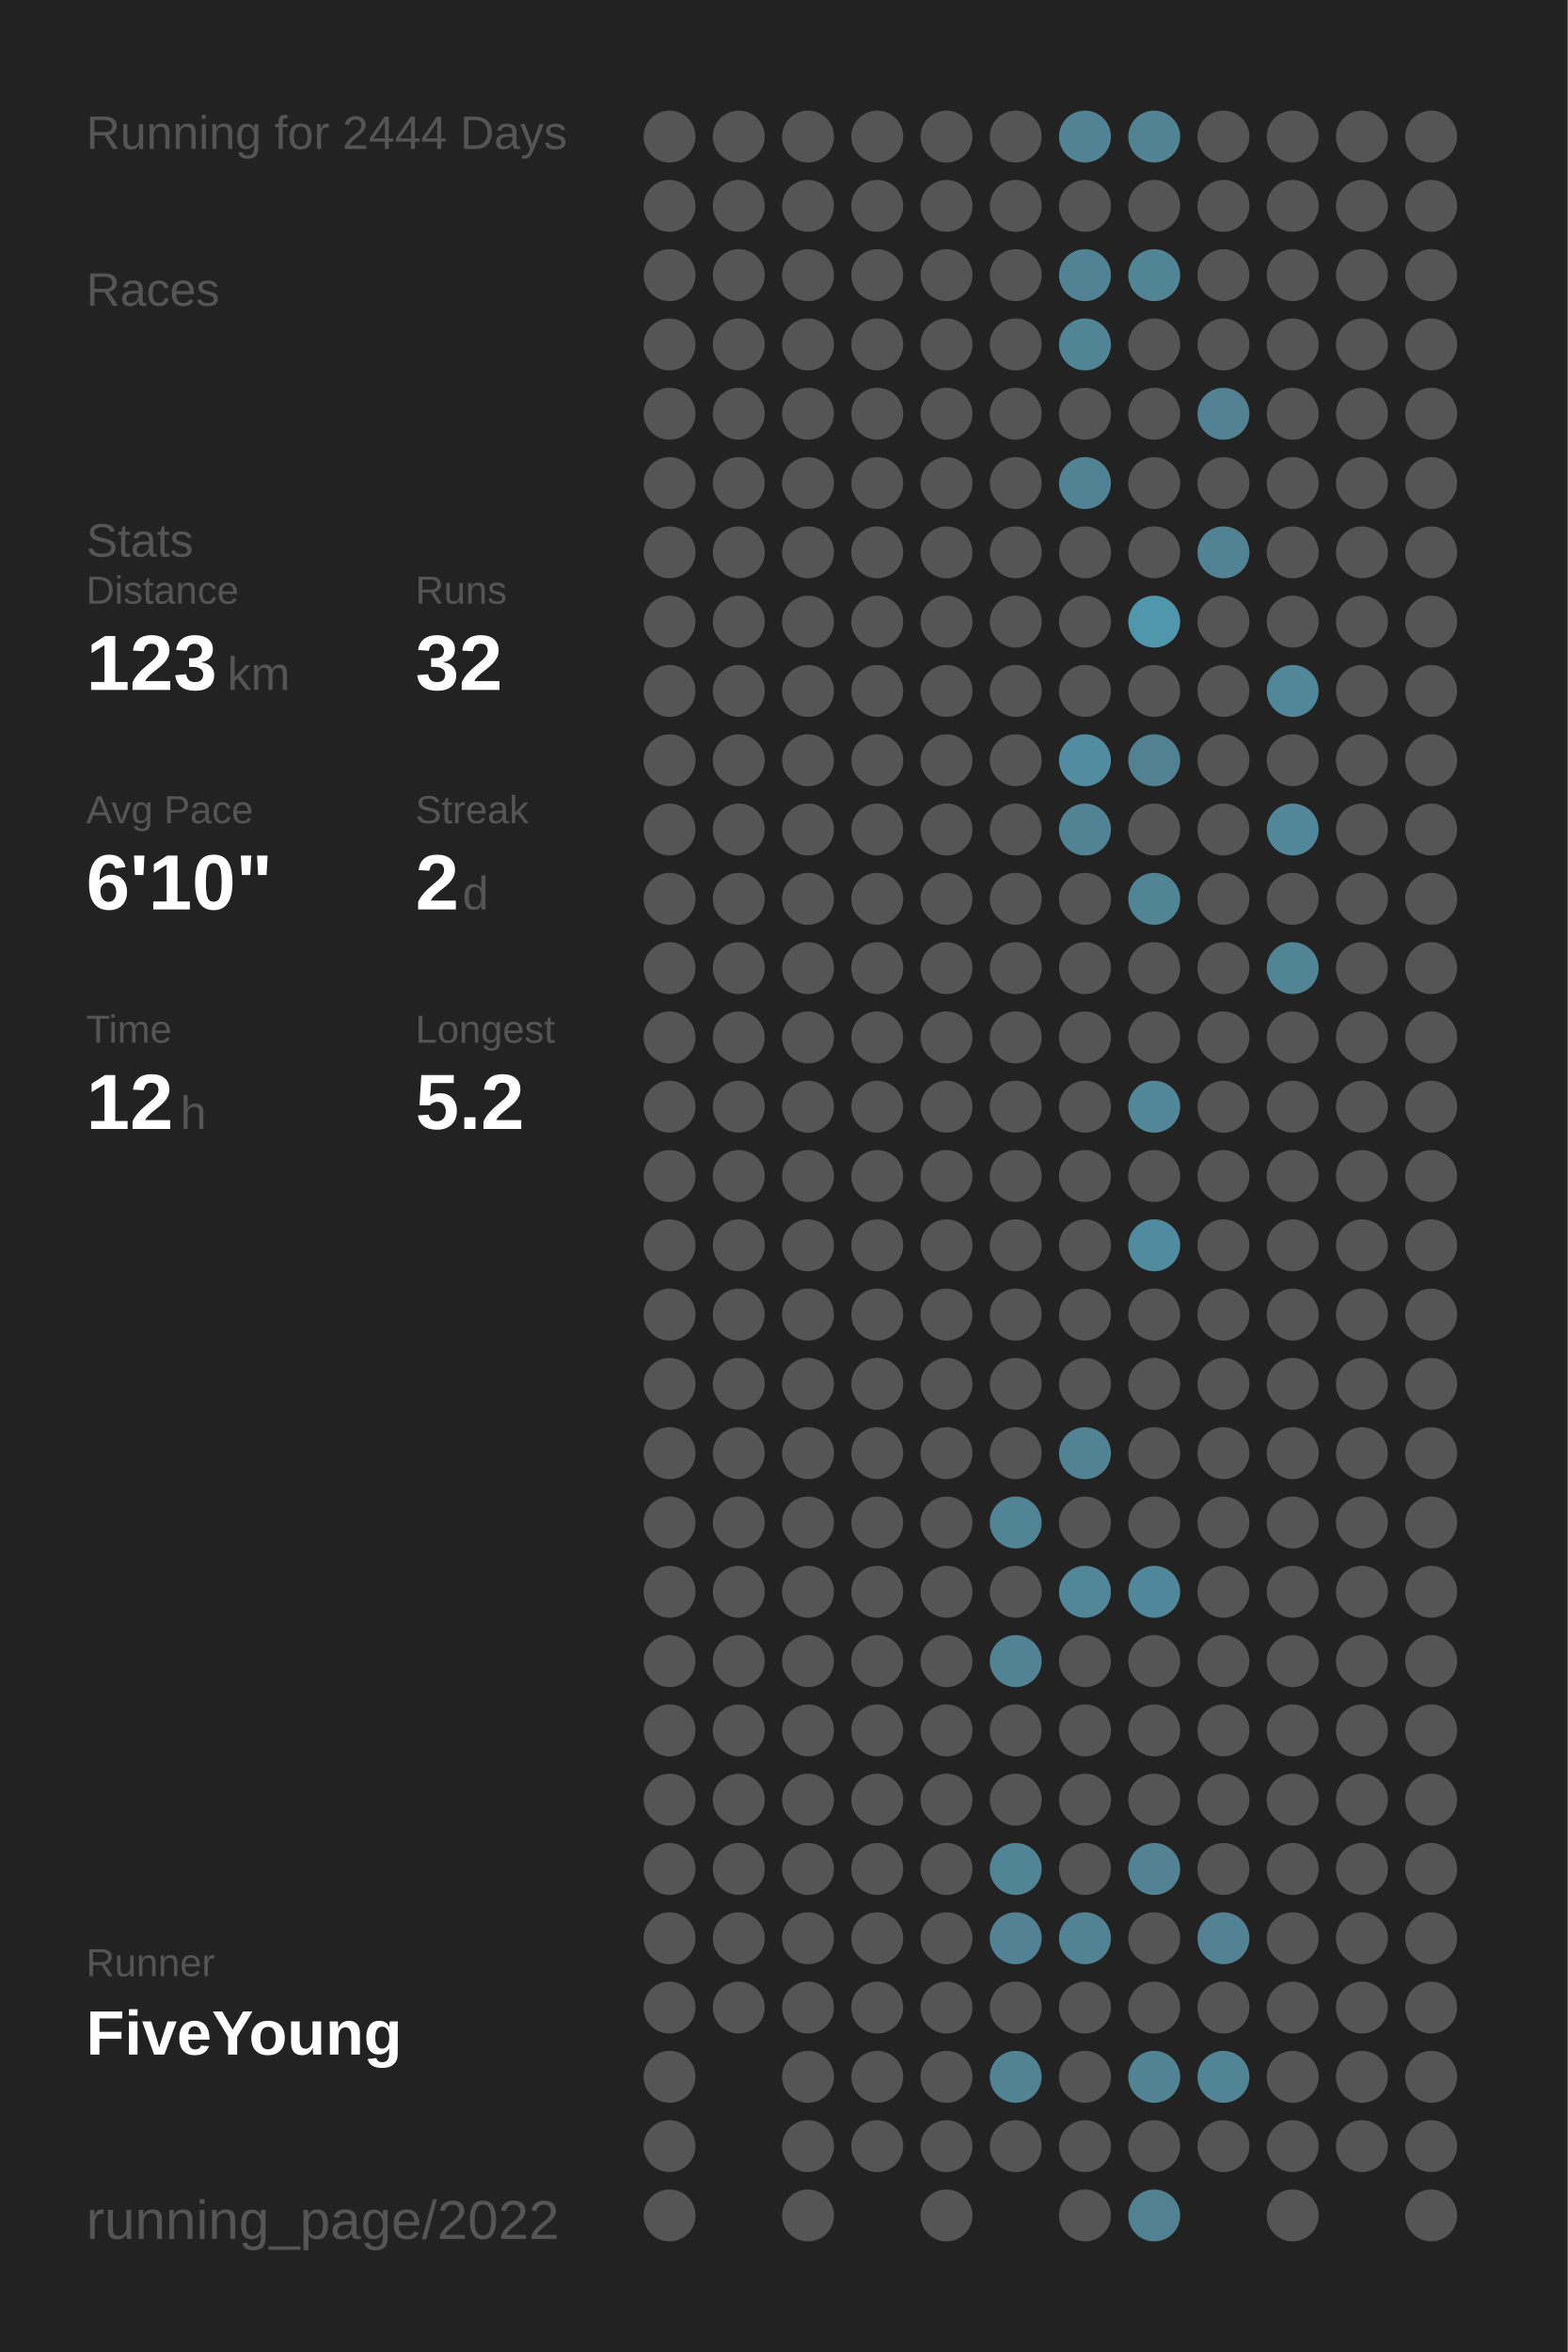
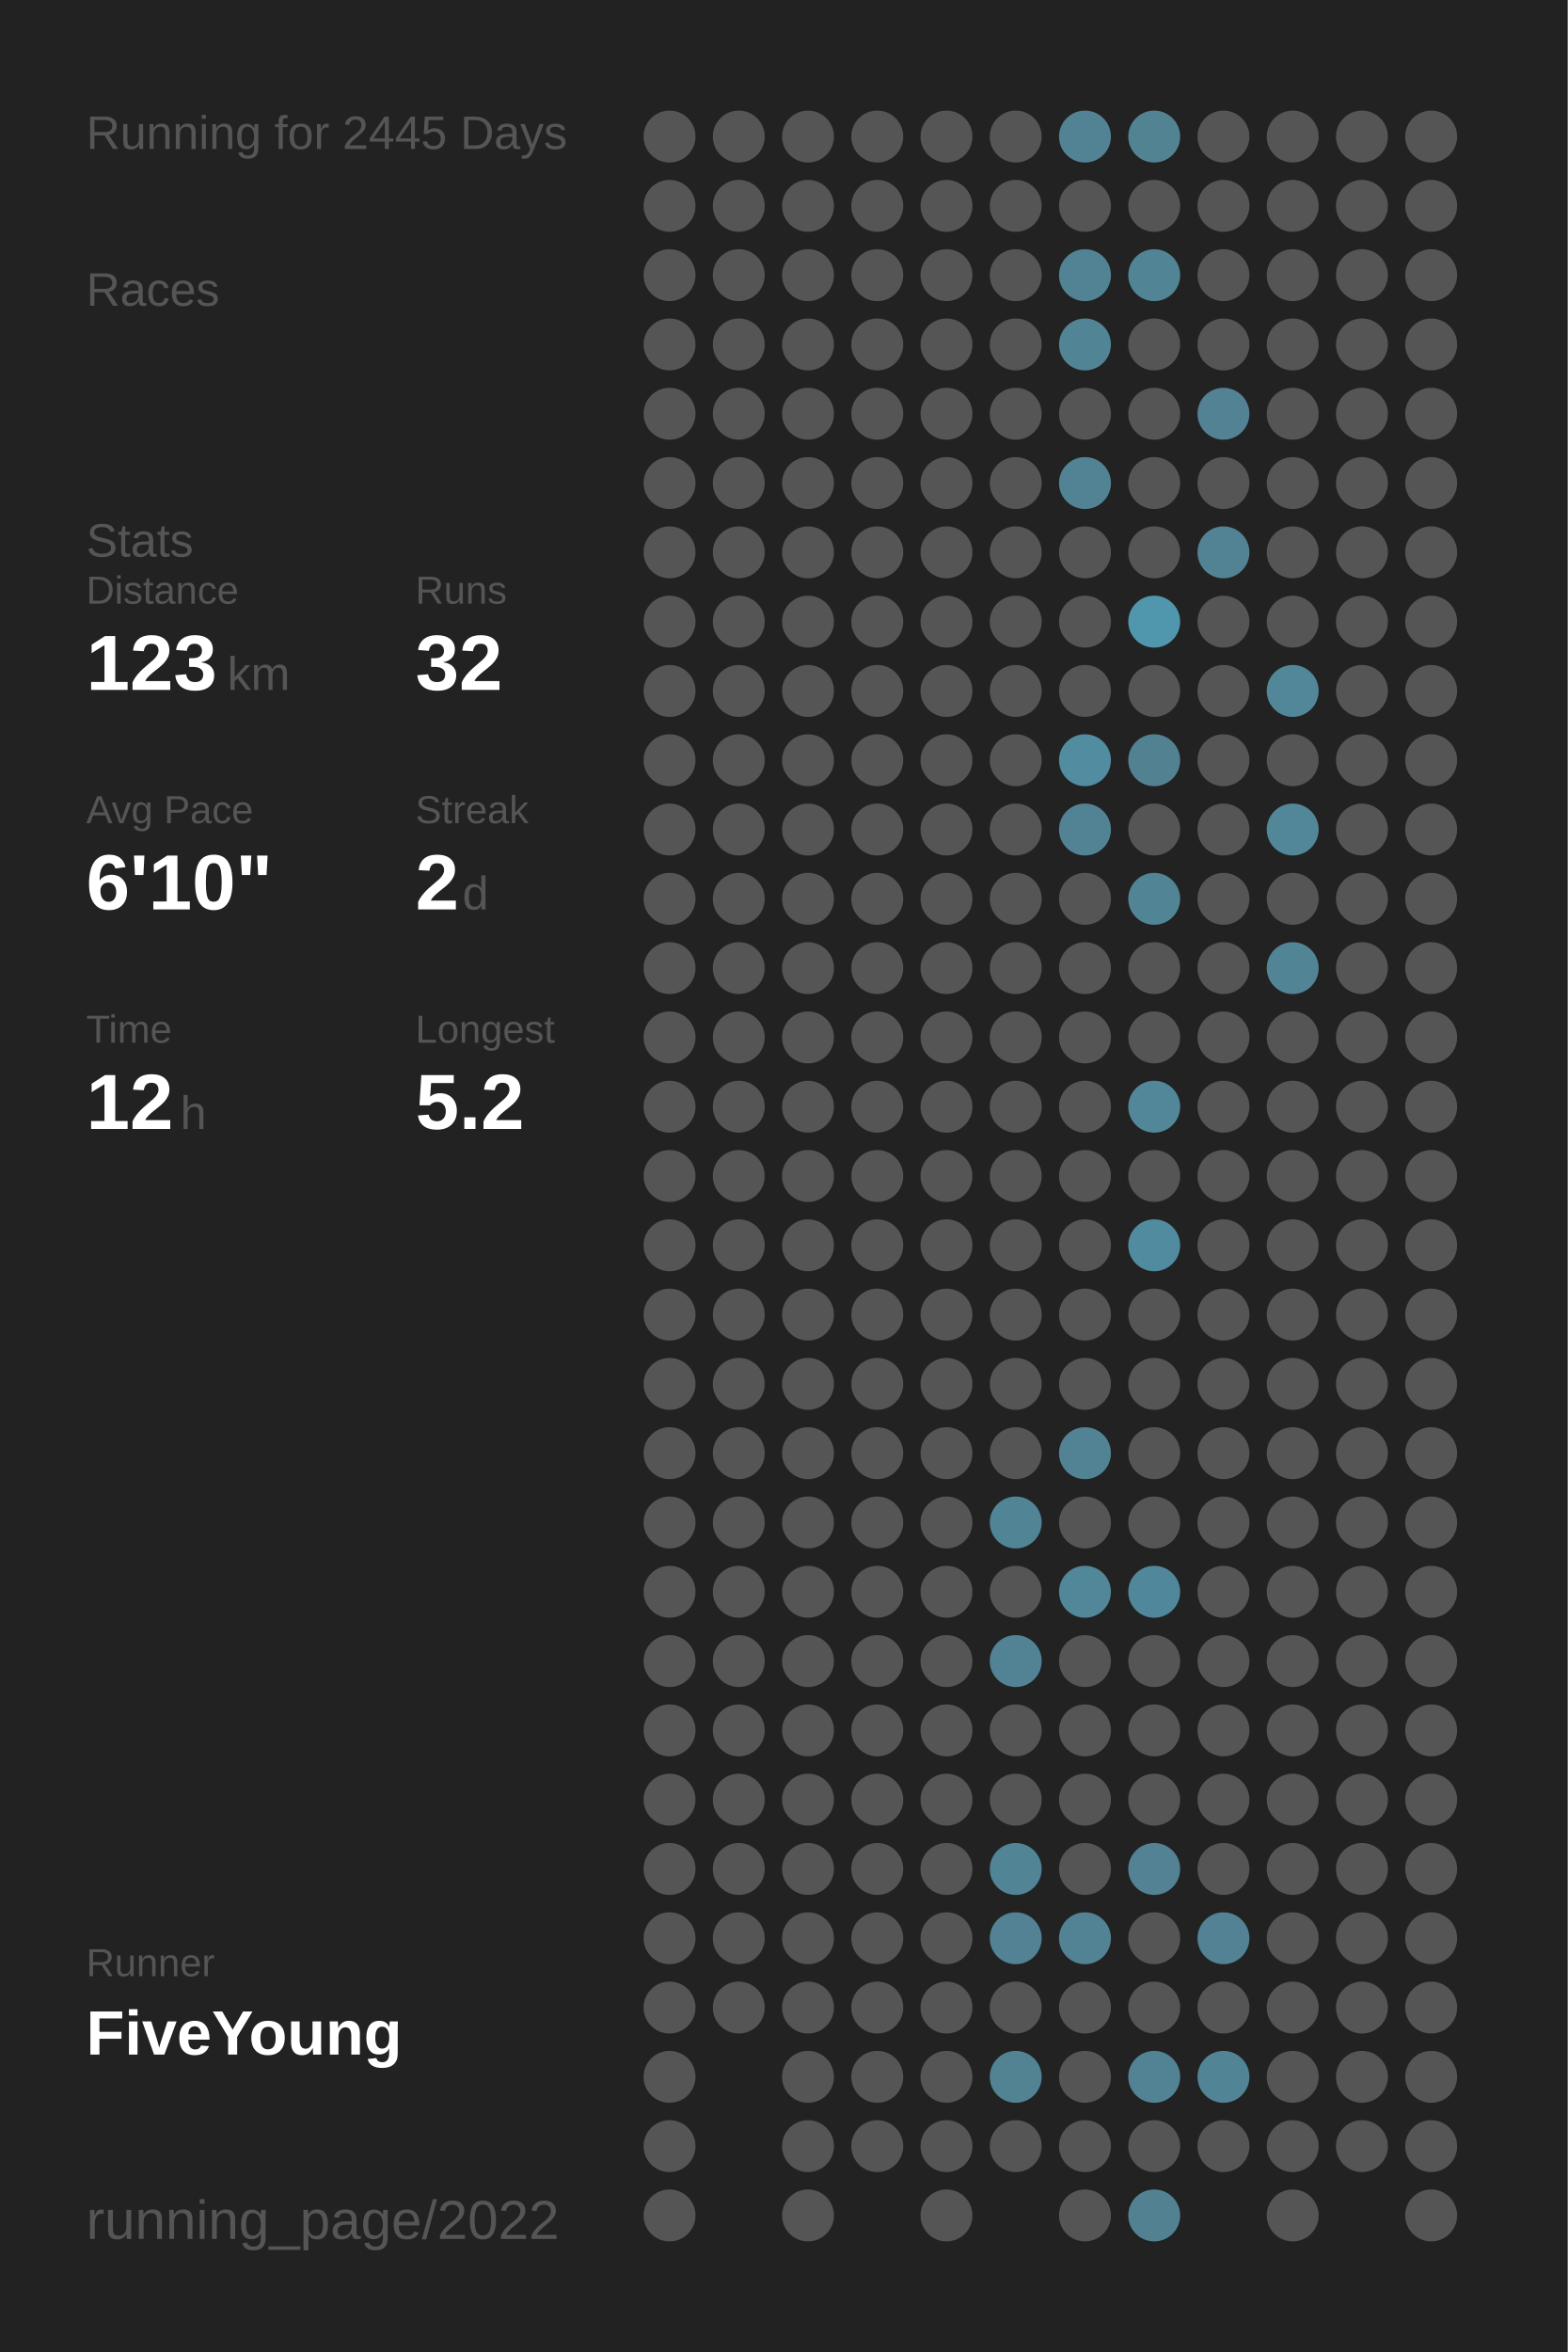
<svg xmlns="http://www.w3.org/2000/svg" baseProfile="full" height="300mm" version="1.1" viewBox="0,0,200,300" width="200mm">
  <defs />
  <rect fill="#222222" height="300" width="200" x="0" y="0" />
-   <text fill="#555555" style="font-size:6px; font-family:Arial;" x="11" y="19">Running for 2444 Days</text>
+   <text fill="#555555" style="font-size:6px; font-family:Arial;" x="11" y="19">Running for 2445 Days</text>
  <text fill="#555555" style="font-size:6px; font-family:Arial;" x="11" y="39">Races</text>
  <text fill="#555555" style="font-size:6px; font-family:Arial;" x="11" y="71">Stats</text>
  <text fill="#555555" style="font-size:5px; font-family:Arial;" x="11" y="77">Distance</text>
  <text fill="#FFFFFF" style="font-size:10px; font-family:Arial; font-weight:bold;" x="11" y="88">123</text>
  <text fill="#555555" style="font-size:6px; font-family:Arial;" x="29" y="88">km</text>
  <text fill="#555555" style="font-size:5px; font-family:Arial;" x="53" y="77">Runs</text>
  <text fill="#FFFFFF" style="font-size:10px; font-family:Arial; font-weight:bold;" x="53" y="88">32</text>
  <text fill="#555555" style="font-size:5px; font-family:Arial;" x="11" y="105">Avg Pace</text>
  <text fill="#FFFFFF" style="font-size:10px; font-family:Arial; font-weight:bold;" x="11" y="116">6'10"</text>
  <text fill="#555555" style="font-size:5px; font-family:Arial;" x="53" y="105">Streak</text>
  <text fill="#FFFFFF" style="font-size:10px; font-family:Arial; font-weight:bold;" x="53" y="116">2</text>
  <text fill="#555555" style="font-size:6px; font-family:Arial;" x="59" y="116">d</text>
  <text fill="#555555" style="font-size:5px; font-family:Arial;" x="11" y="133">Time</text>
  <text fill="#FFFFFF" style="font-size:10px; font-family:Arial; font-weight:bold;" x="11" y="144">12</text>
  <text fill="#555555" style="font-size:6px; font-family:Arial;" x="23" y="144">h</text>
  <text fill="#555555" style="font-size:5px; font-family:Arial;" x="53" y="133">Longest</text>
  <text fill="#FFFFFF" style="font-size:10px; font-family:Arial; font-weight:bold;" x="53" y="144">5.2</text>
  <text fill="#555555" style="font-size:5px; font-family:Arial;" x="11" y="252.065">Runner</text>
  <text fill="#FFFFFF" style="font-size:8px; font-family:Arial; font-weight:bold;" x="11" y="262.065">FiveYoung</text>
  <text fill="#555555" style="font-size:7px; font-family:Arial;" x="11" y="285.581">running_page/2022</text>
  <circle cx="85.417" cy="17.419" fill="#555555" r="3.312" />
  <circle cx="85.417" cy="26.258" fill="#555555" r="3.312" />
  <circle cx="85.417" cy="35.097" fill="#555555" r="3.312" />
  <circle cx="85.417" cy="43.935" fill="#555555" r="3.312" />
  <circle cx="85.417" cy="52.774" fill="#555555" r="3.312" />
  <circle cx="85.417" cy="61.613" fill="#555555" r="3.312" />
  <circle cx="85.417" cy="70.452" fill="#555555" r="3.312" />
  <circle cx="85.417" cy="79.29" fill="#555555" r="3.312" />
  <circle cx="85.417" cy="88.129" fill="#555555" r="3.312" />
  <circle cx="85.417" cy="96.968" fill="#555555" r="3.312" />
  <circle cx="85.417" cy="105.806" fill="#555555" r="3.312" />
  <circle cx="85.417" cy="114.645" fill="#555555" r="3.312" />
  <circle cx="85.417" cy="123.484" fill="#555555" r="3.312" />
  <circle cx="85.417" cy="132.323" fill="#555555" r="3.312" />
  <circle cx="85.417" cy="141.161" fill="#555555" r="3.312" />
  <circle cx="85.417" cy="150" fill="#555555" r="3.312" />
  <circle cx="85.417" cy="158.839" fill="#555555" r="3.312" />
  <circle cx="85.417" cy="167.677" fill="#555555" r="3.312" />
  <circle cx="85.417" cy="176.516" fill="#555555" r="3.312" />
  <circle cx="85.417" cy="185.355" fill="#555555" r="3.312" />
  <circle cx="85.417" cy="194.194" fill="#555555" r="3.312" />
  <circle cx="85.417" cy="203.032" fill="#555555" r="3.312" />
  <circle cx="85.417" cy="211.871" fill="#555555" r="3.312" />
  <circle cx="85.417" cy="220.71" fill="#555555" r="3.312" />
  <circle cx="85.417" cy="229.548" fill="#555555" r="3.312" />
  <circle cx="85.417" cy="238.387" fill="#555555" r="3.312" />
  <circle cx="85.417" cy="247.226" fill="#555555" r="3.312" />
  <circle cx="85.417" cy="256.065" fill="#555555" r="3.312" />
  <circle cx="85.417" cy="264.903" fill="#555555" r="3.312" />
  <circle cx="85.417" cy="273.742" fill="#555555" r="3.312" />
  <circle cx="85.417" cy="282.581" fill="#555555" r="3.312" />
  <circle cx="94.25" cy="17.419" fill="#555555" r="3.312" />
  <circle cx="94.25" cy="26.258" fill="#555555" r="3.312" />
  <circle cx="94.25" cy="35.097" fill="#555555" r="3.312" />
  <circle cx="94.25" cy="43.935" fill="#555555" r="3.312" />
  <circle cx="94.25" cy="52.774" fill="#555555" r="3.312" />
  <circle cx="94.25" cy="61.613" fill="#555555" r="3.312" />
  <circle cx="94.25" cy="70.452" fill="#555555" r="3.312" />
  <circle cx="94.25" cy="79.29" fill="#555555" r="3.312" />
  <circle cx="94.25" cy="88.129" fill="#555555" r="3.312" />
  <circle cx="94.25" cy="96.968" fill="#555555" r="3.312" />
  <circle cx="94.25" cy="105.806" fill="#555555" r="3.312" />
  <circle cx="94.25" cy="114.645" fill="#555555" r="3.312" />
  <circle cx="94.25" cy="123.484" fill="#555555" r="3.312" />
  <circle cx="94.25" cy="132.323" fill="#555555" r="3.312" />
  <circle cx="94.25" cy="141.161" fill="#555555" r="3.312" />
  <circle cx="94.25" cy="150" fill="#555555" r="3.312" />
  <circle cx="94.25" cy="158.839" fill="#555555" r="3.312" />
  <circle cx="94.25" cy="167.677" fill="#555555" r="3.312" />
  <circle cx="94.25" cy="176.516" fill="#555555" r="3.312" />
  <circle cx="94.25" cy="185.355" fill="#555555" r="3.312" />
  <circle cx="94.25" cy="194.194" fill="#555555" r="3.312" />
  <circle cx="94.25" cy="203.032" fill="#555555" r="3.312" />
  <circle cx="94.25" cy="211.871" fill="#555555" r="3.312" />
  <circle cx="94.25" cy="220.71" fill="#555555" r="3.312" />
  <circle cx="94.25" cy="229.548" fill="#555555" r="3.312" />
  <circle cx="94.25" cy="238.387" fill="#555555" r="3.312" />
  <circle cx="94.25" cy="247.226" fill="#555555" r="3.312" />
  <circle cx="94.25" cy="256.065" fill="#555555" r="3.312" />
  <circle cx="103.083" cy="17.419" fill="#555555" r="3.312" />
  <circle cx="103.083" cy="26.258" fill="#555555" r="3.312" />
  <circle cx="103.083" cy="35.097" fill="#555555" r="3.312" />
  <circle cx="103.083" cy="43.935" fill="#555555" r="3.312" />
  <circle cx="103.083" cy="52.774" fill="#555555" r="3.312" />
  <circle cx="103.083" cy="61.613" fill="#555555" r="3.312" />
  <circle cx="103.083" cy="70.452" fill="#555555" r="3.312" />
  <circle cx="103.083" cy="79.29" fill="#555555" r="3.312" />
  <circle cx="103.083" cy="88.129" fill="#555555" r="3.312" />
  <circle cx="103.083" cy="96.968" fill="#555555" r="3.312" />
  <circle cx="103.083" cy="105.806" fill="#555555" r="3.312" />
  <circle cx="103.083" cy="114.645" fill="#555555" r="3.312" />
  <circle cx="103.083" cy="123.484" fill="#555555" r="3.312" />
  <circle cx="103.083" cy="132.323" fill="#555555" r="3.312" />
  <circle cx="103.083" cy="141.161" fill="#555555" r="3.312" />
  <circle cx="103.083" cy="150" fill="#555555" r="3.312" />
  <circle cx="103.083" cy="158.839" fill="#555555" r="3.312" />
  <circle cx="103.083" cy="167.677" fill="#555555" r="3.312" />
  <circle cx="103.083" cy="176.516" fill="#555555" r="3.312" />
  <circle cx="103.083" cy="185.355" fill="#555555" r="3.312" />
  <circle cx="103.083" cy="194.194" fill="#555555" r="3.312" />
  <circle cx="103.083" cy="203.032" fill="#555555" r="3.312" />
  <circle cx="103.083" cy="211.871" fill="#555555" r="3.312" />
  <circle cx="103.083" cy="220.71" fill="#555555" r="3.312" />
  <circle cx="103.083" cy="229.548" fill="#555555" r="3.312" />
  <circle cx="103.083" cy="238.387" fill="#555555" r="3.312" />
  <circle cx="103.083" cy="247.226" fill="#555555" r="3.312" />
  <circle cx="103.083" cy="256.065" fill="#555555" r="3.312" />
  <circle cx="103.083" cy="264.903" fill="#555555" r="3.312" />
  <circle cx="103.083" cy="273.742" fill="#555555" r="3.312" />
  <circle cx="103.083" cy="282.581" fill="#555555" r="3.312" />
  <circle cx="111.917" cy="17.419" fill="#555555" r="3.312" />
  <circle cx="111.917" cy="26.258" fill="#555555" r="3.312" />
  <circle cx="111.917" cy="35.097" fill="#555555" r="3.312" />
  <circle cx="111.917" cy="43.935" fill="#555555" r="3.312" />
  <circle cx="111.917" cy="52.774" fill="#555555" r="3.312" />
  <circle cx="111.917" cy="61.613" fill="#555555" r="3.312" />
  <circle cx="111.917" cy="70.452" fill="#555555" r="3.312" />
  <circle cx="111.917" cy="79.29" fill="#555555" r="3.312" />
  <circle cx="111.917" cy="88.129" fill="#555555" r="3.312" />
  <circle cx="111.917" cy="96.968" fill="#555555" r="3.312" />
  <circle cx="111.917" cy="105.806" fill="#555555" r="3.312" />
  <circle cx="111.917" cy="114.645" fill="#555555" r="3.312" />
  <circle cx="111.917" cy="123.484" fill="#555555" r="3.312" />
  <circle cx="111.917" cy="132.323" fill="#555555" r="3.312" />
  <circle cx="111.917" cy="141.161" fill="#555555" r="3.312" />
  <circle cx="111.917" cy="150" fill="#555555" r="3.312" />
  <circle cx="111.917" cy="158.839" fill="#555555" r="3.312" />
  <circle cx="111.917" cy="167.677" fill="#555555" r="3.312" />
  <circle cx="111.917" cy="176.516" fill="#555555" r="3.312" />
  <circle cx="111.917" cy="185.355" fill="#555555" r="3.312" />
  <circle cx="111.917" cy="194.194" fill="#555555" r="3.312" />
  <circle cx="111.917" cy="203.032" fill="#555555" r="3.312" />
  <circle cx="111.917" cy="211.871" fill="#555555" r="3.312" />
  <circle cx="111.917" cy="220.71" fill="#555555" r="3.312" />
  <circle cx="111.917" cy="229.548" fill="#555555" r="3.312" />
  <circle cx="111.917" cy="238.387" fill="#555555" r="3.312" />
  <circle cx="111.917" cy="247.226" fill="#555555" r="3.312" />
  <circle cx="111.917" cy="256.065" fill="#555555" r="3.312" />
  <circle cx="111.917" cy="264.903" fill="#555555" r="3.312" />
  <circle cx="111.917" cy="273.742" fill="#555555" r="3.312" />
  <circle cx="120.75" cy="17.419" fill="#555555" r="3.312" />
  <circle cx="120.75" cy="26.258" fill="#555555" r="3.312" />
  <circle cx="120.75" cy="35.097" fill="#555555" r="3.312" />
  <circle cx="120.75" cy="43.935" fill="#555555" r="3.312" />
  <circle cx="120.75" cy="52.774" fill="#555555" r="3.312" />
  <circle cx="120.75" cy="61.613" fill="#555555" r="3.312" />
  <circle cx="120.75" cy="70.452" fill="#555555" r="3.312" />
  <circle cx="120.75" cy="79.29" fill="#555555" r="3.312" />
  <circle cx="120.75" cy="88.129" fill="#555555" r="3.312" />
  <circle cx="120.75" cy="96.968" fill="#555555" r="3.312" />
  <circle cx="120.75" cy="105.806" fill="#555555" r="3.312" />
  <circle cx="120.75" cy="114.645" fill="#555555" r="3.312" />
  <circle cx="120.75" cy="123.484" fill="#555555" r="3.312" />
  <circle cx="120.75" cy="132.323" fill="#555555" r="3.312" />
  <circle cx="120.75" cy="141.161" fill="#555555" r="3.312" />
  <circle cx="120.75" cy="150" fill="#555555" r="3.312" />
  <circle cx="120.75" cy="158.839" fill="#555555" r="3.312" />
  <circle cx="120.75" cy="167.677" fill="#555555" r="3.312" />
  <circle cx="120.75" cy="176.516" fill="#555555" r="3.312" />
  <circle cx="120.75" cy="185.355" fill="#555555" r="3.312" />
  <circle cx="120.75" cy="194.194" fill="#555555" r="3.312" />
  <circle cx="120.75" cy="203.032" fill="#555555" r="3.312" />
  <circle cx="120.75" cy="211.871" fill="#555555" r="3.312" />
  <circle cx="120.75" cy="220.71" fill="#555555" r="3.312" />
  <circle cx="120.75" cy="229.548" fill="#555555" r="3.312" />
  <circle cx="120.75" cy="238.387" fill="#555555" r="3.312" />
  <circle cx="120.75" cy="247.226" fill="#555555" r="3.312" />
  <circle cx="120.75" cy="256.065" fill="#555555" r="3.312" />
  <circle cx="120.75" cy="264.903" fill="#555555" r="3.312" />
  <circle cx="120.75" cy="273.742" fill="#555555" r="3.312" />
  <circle cx="120.75" cy="282.581" fill="#555555" r="3.312" />
  <circle cx="129.583" cy="17.419" fill="#555555" r="3.312" />
  <circle cx="129.583" cy="26.258" fill="#555555" r="3.312" />
  <circle cx="129.583" cy="35.097" fill="#555555" r="3.312" />
  <circle cx="129.583" cy="43.935" fill="#555555" r="3.312" />
  <circle cx="129.583" cy="52.774" fill="#555555" r="3.312" />
  <circle cx="129.583" cy="61.613" fill="#555555" r="3.312" />
  <circle cx="129.583" cy="70.452" fill="#555555" r="3.312" />
  <circle cx="129.583" cy="79.29" fill="#555555" r="3.312" />
  <circle cx="129.583" cy="88.129" fill="#555555" r="3.312" />
  <circle cx="129.583" cy="96.968" fill="#555555" r="3.312" />
  <circle cx="129.583" cy="105.806" fill="#555555" r="3.312" />
  <circle cx="129.583" cy="114.645" fill="#555555" r="3.312" />
  <circle cx="129.583" cy="123.484" fill="#555555" r="3.312" />
  <circle cx="129.583" cy="132.323" fill="#555555" r="3.312" />
  <circle cx="129.583" cy="141.161" fill="#555555" r="3.312" />
  <circle cx="129.583" cy="150" fill="#555555" r="3.312" />
  <circle cx="129.583" cy="158.839" fill="#555555" r="3.312" />
  <circle cx="129.583" cy="167.677" fill="#555555" r="3.312" />
  <circle cx="129.583" cy="176.516" fill="#555555" r="3.312" />
  <circle cx="129.583" cy="185.355" fill="#555555" r="3.312" />
  <circle cx="129.583" cy="194.194" fill="#518495" r="3.312" />
  <circle cx="129.583" cy="203.032" fill="#555555" r="3.312" />
  <circle cx="129.583" cy="211.871" fill="#528394" r="3.312" />
  <circle cx="129.583" cy="220.71" fill="#555555" r="3.312" />
  <circle cx="129.583" cy="229.548" fill="#555555" r="3.312" />
  <circle cx="129.583" cy="238.387" fill="#518495" r="3.312" />
  <circle cx="129.583" cy="247.226" fill="#528293" r="3.312" />
  <circle cx="129.583" cy="256.065" fill="#555555" r="3.312" />
  <circle cx="129.583" cy="264.903" fill="#528393" r="3.312" />
  <circle cx="129.583" cy="273.742" fill="#555555" r="3.312" />
  <circle cx="138.417" cy="17.419" fill="#528394" r="3.312" />
  <circle cx="138.417" cy="26.258" fill="#555555" r="3.312" />
  <circle cx="138.417" cy="35.097" fill="#528394" r="3.312" />
  <circle cx="138.417" cy="43.935" fill="#518495" r="3.312" />
  <circle cx="138.417" cy="52.774" fill="#555555" r="3.312" />
  <circle cx="138.417" cy="61.613" fill="#528394" r="3.312" />
  <circle cx="138.417" cy="70.452" fill="#555555" r="3.312" />
  <circle cx="138.417" cy="79.29" fill="#555555" r="3.312" />
  <circle cx="138.417" cy="88.129" fill="#555555" r="3.312" />
  <circle cx="138.417" cy="96.968" fill="#518ca0" r="3.312" />
  <circle cx="138.417" cy="105.806" fill="#528394" r="3.312" />
  <circle cx="138.417" cy="114.645" fill="#555555" r="3.312" />
  <circle cx="138.417" cy="123.484" fill="#555555" r="3.312" />
  <circle cx="138.417" cy="132.323" fill="#555555" r="3.312" />
  <circle cx="138.417" cy="141.161" fill="#555555" r="3.312" />
  <circle cx="138.417" cy="150" fill="#555555" r="3.312" />
  <circle cx="138.417" cy="158.839" fill="#555555" r="3.312" />
  <circle cx="138.417" cy="167.677" fill="#555555" r="3.312" />
  <circle cx="138.417" cy="176.516" fill="#555555" r="3.312" />
  <circle cx="138.417" cy="185.355" fill="#518394" r="3.312" />
  <circle cx="138.417" cy="194.194" fill="#555555" r="3.312" />
  <circle cx="138.417" cy="203.032" fill="#518799" r="3.312" />
  <circle cx="138.417" cy="211.871" fill="#555555" r="3.312" />
  <circle cx="138.417" cy="220.71" fill="#555555" r="3.312" />
  <circle cx="138.417" cy="229.548" fill="#555555" r="3.312" />
  <circle cx="138.417" cy="238.387" fill="#555555" r="3.312" />
  <circle cx="138.417" cy="247.226" fill="#528394" r="3.312" />
  <circle cx="138.417" cy="256.065" fill="#555555" r="3.312" />
  <circle cx="138.417" cy="264.903" fill="#555555" r="3.312" />
  <circle cx="138.417" cy="273.742" fill="#555555" r="3.312" />
  <circle cx="138.417" cy="282.581" fill="#555555" r="3.312" />
  <circle cx="147.25" cy="17.419" fill="#528393" r="3.312" />
  <circle cx="147.25" cy="26.258" fill="#555555" r="3.312" />
  <circle cx="147.25" cy="35.097" fill="#518495" r="3.312" />
  <circle cx="147.25" cy="43.935" fill="#555555" r="3.312" />
  <circle cx="147.25" cy="52.774" fill="#555555" r="3.312" />
  <circle cx="147.25" cy="61.613" fill="#555555" r="3.312" />
  <circle cx="147.25" cy="70.452" fill="#555555" r="3.312" />
  <circle cx="147.25" cy="79.29" fill="#5096ad" r="3.312" />
  <circle cx="147.25" cy="88.129" fill="#555555" r="3.312" />
  <circle cx="147.25" cy="96.968" fill="#528292" r="3.312" />
  <circle cx="147.25" cy="105.806" fill="#555555" r="3.312" />
  <circle cx="147.25" cy="114.645" fill="#518495" r="3.312" />
  <circle cx="147.25" cy="123.484" fill="#555555" r="3.312" />
  <circle cx="147.25" cy="132.323" fill="#555555" r="3.312" />
  <circle cx="147.25" cy="141.161" fill="#518799" r="3.312" />
  <circle cx="147.25" cy="150" fill="#555555" r="3.312" />
  <circle cx="147.25" cy="158.839" fill="#518b9f" r="3.312" />
  <circle cx="147.25" cy="167.677" fill="#555555" r="3.312" />
  <circle cx="147.25" cy="176.516" fill="#555555" r="3.312" />
  <circle cx="147.25" cy="185.355" fill="#555555" r="3.312" />
  <circle cx="147.25" cy="194.194" fill="#555555" r="3.312" />
  <circle cx="147.25" cy="203.032" fill="#51879a" r="3.312" />
  <circle cx="147.25" cy="211.871" fill="#555555" r="3.312" />
  <circle cx="147.25" cy="220.71" fill="#555555" r="3.312" />
  <circle cx="147.25" cy="229.548" fill="#555555" r="3.312" />
  <circle cx="147.25" cy="238.387" fill="#528293" r="3.312" />
  <circle cx="147.25" cy="247.226" fill="#555555" r="3.312" />
  <circle cx="147.25" cy="256.065" fill="#555555" r="3.312" />
  <circle cx="147.25" cy="264.903" fill="#528394" r="3.312" />
  <circle cx="147.25" cy="273.742" fill="#555555" r="3.312" />
  <circle cx="147.25" cy="282.581" fill="#528292" r="3.312" />
  <circle cx="156.083" cy="17.419" fill="#555555" r="3.312" />
  <circle cx="156.083" cy="26.258" fill="#555555" r="3.312" />
  <circle cx="156.083" cy="35.097" fill="#555555" r="3.312" />
  <circle cx="156.083" cy="43.935" fill="#555555" r="3.312" />
  <circle cx="156.083" cy="52.774" fill="#528293" r="3.312" />
  <circle cx="156.083" cy="61.613" fill="#555555" r="3.312" />
  <circle cx="156.083" cy="70.452" fill="#528394" r="3.312" />
  <circle cx="156.083" cy="79.29" fill="#555555" r="3.312" />
  <circle cx="156.083" cy="88.129" fill="#555555" r="3.312" />
  <circle cx="156.083" cy="96.968" fill="#555555" r="3.312" />
  <circle cx="156.083" cy="105.806" fill="#555555" r="3.312" />
  <circle cx="156.083" cy="114.645" fill="#555555" r="3.312" />
  <circle cx="156.083" cy="123.484" fill="#555555" r="3.312" />
  <circle cx="156.083" cy="132.323" fill="#555555" r="3.312" />
  <circle cx="156.083" cy="141.161" fill="#555555" r="3.312" />
  <circle cx="156.083" cy="150" fill="#555555" r="3.312" />
  <circle cx="156.083" cy="158.839" fill="#555555" r="3.312" />
  <circle cx="156.083" cy="167.677" fill="#555555" r="3.312" />
  <circle cx="156.083" cy="176.516" fill="#555555" r="3.312" />
  <circle cx="156.083" cy="185.355" fill="#555555" r="3.312" />
  <circle cx="156.083" cy="194.194" fill="#555555" r="3.312" />
  <circle cx="156.083" cy="203.032" fill="#555555" r="3.312" />
  <circle cx="156.083" cy="211.871" fill="#555555" r="3.312" />
  <circle cx="156.083" cy="220.71" fill="#555555" r="3.312" />
  <circle cx="156.083" cy="229.548" fill="#555555" r="3.312" />
  <circle cx="156.083" cy="238.387" fill="#555555" r="3.312" />
  <circle cx="156.083" cy="247.226" fill="#528293" r="3.312" />
  <circle cx="156.083" cy="256.065" fill="#555555" r="3.312" />
  <circle cx="156.083" cy="264.903" fill="#518494" r="3.312" />
  <circle cx="156.083" cy="273.742" fill="#555555" r="3.312" />
  <circle cx="164.917" cy="17.419" fill="#555555" r="3.312" />
  <circle cx="164.917" cy="26.258" fill="#555555" r="3.312" />
  <circle cx="164.917" cy="35.097" fill="#555555" r="3.312" />
  <circle cx="164.917" cy="43.935" fill="#555555" r="3.312" />
  <circle cx="164.917" cy="52.774" fill="#555555" r="3.312" />
  <circle cx="164.917" cy="61.613" fill="#555555" r="3.312" />
  <circle cx="164.917" cy="70.452" fill="#555555" r="3.312" />
  <circle cx="164.917" cy="79.29" fill="#555555" r="3.312" />
  <circle cx="164.917" cy="88.129" fill="#518799" r="3.312" />
  <circle cx="164.917" cy="96.968" fill="#555555" r="3.312" />
  <circle cx="164.917" cy="105.806" fill="#518799" r="3.312" />
  <circle cx="164.917" cy="114.645" fill="#555555" r="3.312" />
  <circle cx="164.917" cy="123.484" fill="#518495" r="3.312" />
  <circle cx="164.917" cy="132.323" fill="#555555" r="3.312" />
  <circle cx="164.917" cy="141.161" fill="#555555" r="3.312" />
  <circle cx="164.917" cy="150" fill="#555555" r="3.312" />
  <circle cx="164.917" cy="158.839" fill="#555555" r="3.312" />
  <circle cx="164.917" cy="167.677" fill="#555555" r="3.312" />
  <circle cx="164.917" cy="176.516" fill="#555555" r="3.312" />
  <circle cx="164.917" cy="185.355" fill="#555555" r="3.312" />
  <circle cx="164.917" cy="194.194" fill="#555555" r="3.312" />
  <circle cx="164.917" cy="203.032" fill="#555555" r="3.312" />
  <circle cx="164.917" cy="211.871" fill="#555555" r="3.312" />
  <circle cx="164.917" cy="220.71" fill="#555555" r="3.312" />
  <circle cx="164.917" cy="229.548" fill="#555555" r="3.312" />
  <circle cx="164.917" cy="238.387" fill="#555555" r="3.312" />
  <circle cx="164.917" cy="247.226" fill="#555555" r="3.312" />
  <circle cx="164.917" cy="256.065" fill="#555555" r="3.312" />
  <circle cx="164.917" cy="264.903" fill="#555555" r="3.312" />
  <circle cx="164.917" cy="273.742" fill="#555555" r="3.312" />
  <circle cx="164.917" cy="282.581" fill="#555555" r="3.312" />
  <circle cx="173.75" cy="17.419" fill="#555555" r="3.312" />
  <circle cx="173.75" cy="26.258" fill="#555555" r="3.312" />
  <circle cx="173.75" cy="35.097" fill="#555555" r="3.312" />
  <circle cx="173.75" cy="43.935" fill="#555555" r="3.312" />
  <circle cx="173.75" cy="52.774" fill="#555555" r="3.312" />
  <circle cx="173.75" cy="61.613" fill="#555555" r="3.312" />
  <circle cx="173.75" cy="70.452" fill="#555555" r="3.312" />
  <circle cx="173.75" cy="79.29" fill="#555555" r="3.312" />
  <circle cx="173.75" cy="88.129" fill="#555555" r="3.312" />
  <circle cx="173.75" cy="96.968" fill="#555555" r="3.312" />
  <circle cx="173.75" cy="105.806" fill="#555555" r="3.312" />
  <circle cx="173.75" cy="114.645" fill="#555555" r="3.312" />
  <circle cx="173.75" cy="123.484" fill="#555555" r="3.312" />
  <circle cx="173.75" cy="132.323" fill="#555555" r="3.312" />
  <circle cx="173.75" cy="141.161" fill="#555555" r="3.312" />
  <circle cx="173.75" cy="150" fill="#555555" r="3.312" />
  <circle cx="173.75" cy="158.839" fill="#555555" r="3.312" />
  <circle cx="173.75" cy="167.677" fill="#555555" r="3.312" />
  <circle cx="173.75" cy="176.516" fill="#555555" r="3.312" />
  <circle cx="173.75" cy="185.355" fill="#555555" r="3.312" />
  <circle cx="173.75" cy="194.194" fill="#555555" r="3.312" />
  <circle cx="173.75" cy="203.032" fill="#555555" r="3.312" />
  <circle cx="173.75" cy="211.871" fill="#555555" r="3.312" />
  <circle cx="173.75" cy="220.71" fill="#555555" r="3.312" />
  <circle cx="173.75" cy="229.548" fill="#555555" r="3.312" />
  <circle cx="173.75" cy="238.387" fill="#555555" r="3.312" />
  <circle cx="173.75" cy="247.226" fill="#555555" r="3.312" />
  <circle cx="173.75" cy="256.065" fill="#555555" r="3.312" />
  <circle cx="173.75" cy="264.903" fill="#555555" r="3.312" />
  <circle cx="173.75" cy="273.742" fill="#555555" r="3.312" />
  <circle cx="182.583" cy="17.419" fill="#555555" r="3.312" />
  <circle cx="182.583" cy="26.258" fill="#555555" r="3.312" />
  <circle cx="182.583" cy="35.097" fill="#555555" r="3.312" />
  <circle cx="182.583" cy="43.935" fill="#555555" r="3.312" />
  <circle cx="182.583" cy="52.774" fill="#555555" r="3.312" />
  <circle cx="182.583" cy="61.613" fill="#555555" r="3.312" />
  <circle cx="182.583" cy="70.452" fill="#555555" r="3.312" />
  <circle cx="182.583" cy="79.29" fill="#555555" r="3.312" />
  <circle cx="182.583" cy="88.129" fill="#555555" r="3.312" />
  <circle cx="182.583" cy="96.968" fill="#555555" r="3.312" />
  <circle cx="182.583" cy="105.806" fill="#555555" r="3.312" />
  <circle cx="182.583" cy="114.645" fill="#555555" r="3.312" />
  <circle cx="182.583" cy="123.484" fill="#555555" r="3.312" />
  <circle cx="182.583" cy="132.323" fill="#555555" r="3.312" />
  <circle cx="182.583" cy="141.161" fill="#555555" r="3.312" />
  <circle cx="182.583" cy="150" fill="#555555" r="3.312" />
  <circle cx="182.583" cy="158.839" fill="#555555" r="3.312" />
  <circle cx="182.583" cy="167.677" fill="#555555" r="3.312" />
  <circle cx="182.583" cy="176.516" fill="#555555" r="3.312" />
  <circle cx="182.583" cy="185.355" fill="#555555" r="3.312" />
  <circle cx="182.583" cy="194.194" fill="#555555" r="3.312" />
  <circle cx="182.583" cy="203.032" fill="#555555" r="3.312" />
  <circle cx="182.583" cy="211.871" fill="#555555" r="3.312" />
  <circle cx="182.583" cy="220.71" fill="#555555" r="3.312" />
  <circle cx="182.583" cy="229.548" fill="#555555" r="3.312" />
  <circle cx="182.583" cy="238.387" fill="#555555" r="3.312" />
  <circle cx="182.583" cy="247.226" fill="#555555" r="3.312" />
  <circle cx="182.583" cy="256.065" fill="#555555" r="3.312" />
  <circle cx="182.583" cy="264.903" fill="#555555" r="3.312" />
  <circle cx="182.583" cy="273.742" fill="#555555" r="3.312" />
  <circle cx="182.583" cy="282.581" fill="#555555" r="3.312" />
</svg>
